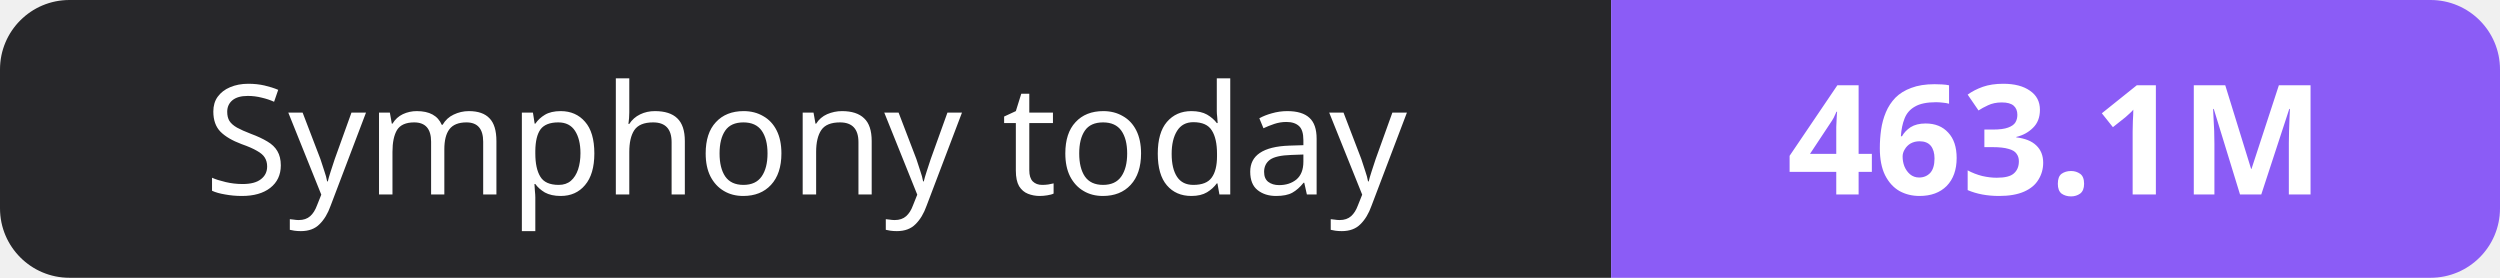
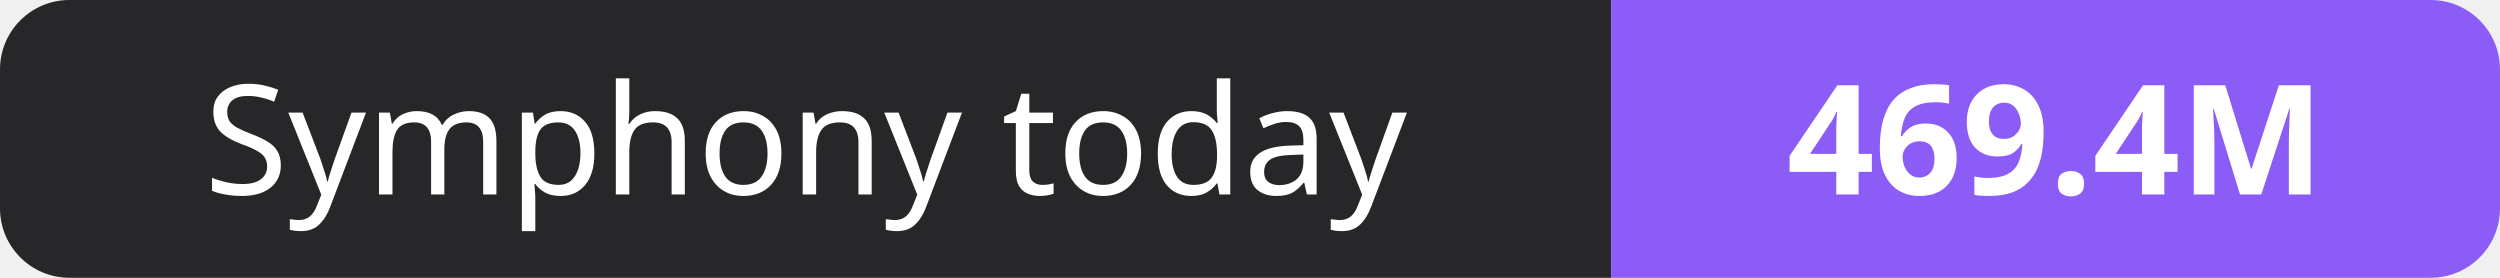
- <svg xmlns="http://www.w3.org/2000/svg" width="180" height="20" role="img" aria-label="Symphony today: 463.1M">
+ <svg xmlns="http://www.w3.org/2000/svg" width="180" height="20" role="img" aria-label="Symphony today: 469.4M">
  <clipPath id="r">
    <rect width="180" height="20" rx="5" fill="#fff" />
  </clipPath>
  <g clip-path="url(#r)">
    <rect width="116" height="20" fill="#27272a" />
    <rect x="116" width="64" height="20" fill="#8b5cf6" />
  </g>
  <g fill="#fff" text-anchor="middle" font-family="Verdana,Geneva,sans-serif" font-size="11">
    <text x="58.0" y="14">Symphony today</text>
-     <text x="148.0" y="14" font-weight="700">463.1M</text>
+     <text x="148.0" y="14" font-weight="700">469.4M</text>
  </g>
</svg>
